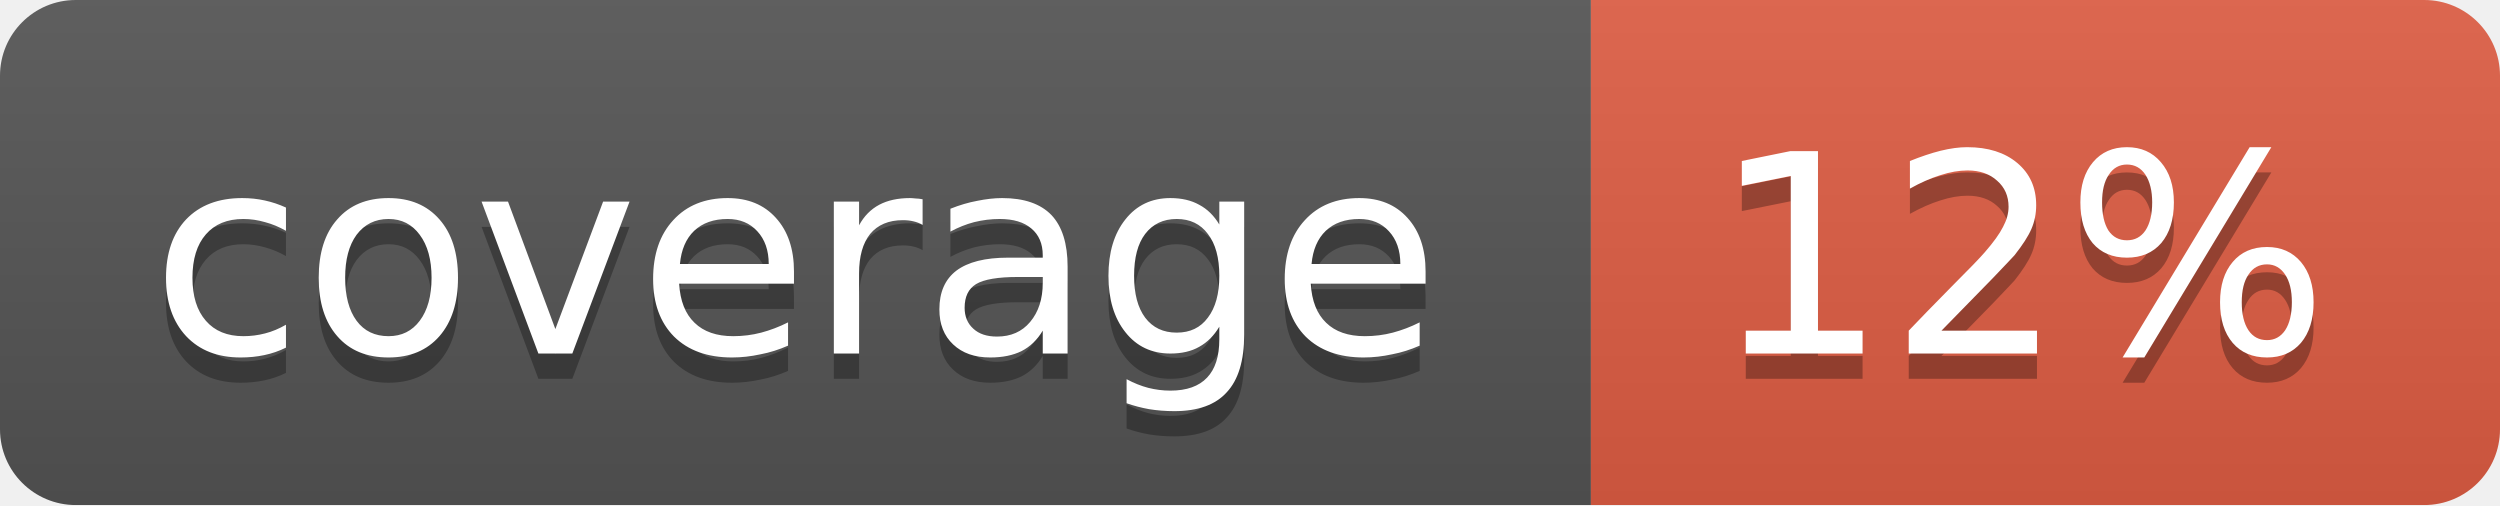
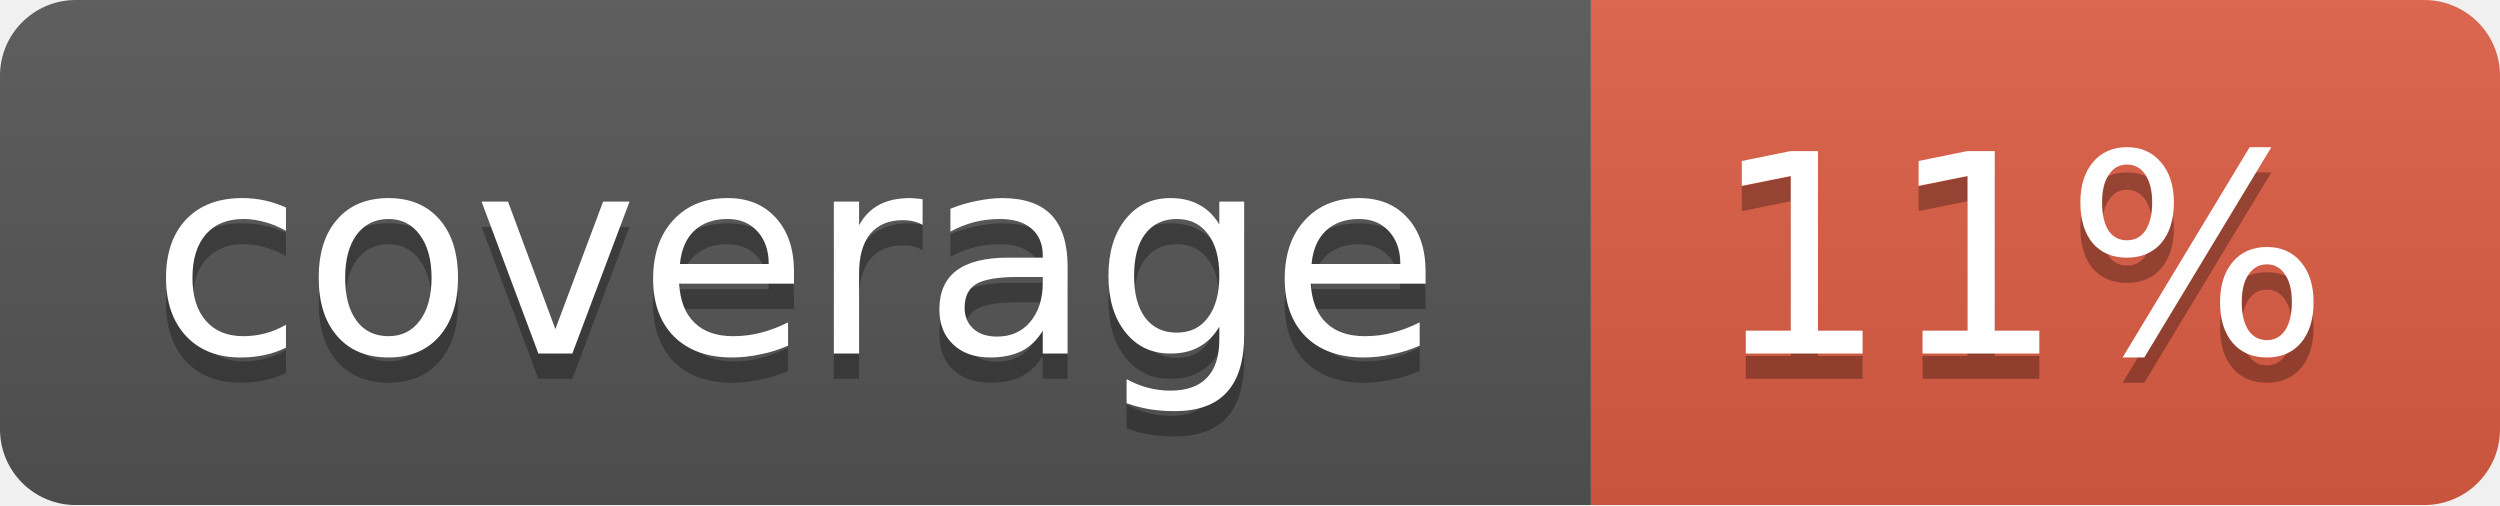
<svg xmlns="http://www.w3.org/2000/svg" width="99" height="20">
  <linearGradient id="b" x2="0" y2="100%">
    <stop offset="0" stop-color="#bbb" stop-opacity=".1" />
    <stop offset="1" stop-opacity=".1" />
  </linearGradient>
  <mask id="a">
    <rect width="99" height="20" rx="3" fill="#fff" />
  </mask>
  <g mask="url(#a)">
    <path fill="#555" d="M0 0h63v20H0z" />
    <path fill="#e05d44" d="M63 0h36v20H63z" />
    <path fill="url(#b)" d="M0 0h99v20H0z" />
  </g>
  <g fill="#fff" text-anchor="middle" font-family="DejaVu Sans,Verdana,Geneva,sans-serif" font-size="11">
    <text x="31.5" y="15" fill="#010101" fill-opacity=".3">coverage</text>
    <text x="31.5" y="14">coverage</text>
-     <text x="80" y="15" fill="#010101" fill-opacity=".3">12%</text>
-     <text x="80" y="14">12%</text>
+     <text x="80" y="15" fill="#010101" fill-opacity=".3">11%</text>
+     <text x="80" y="14">11%</text>
  </g>
</svg>
